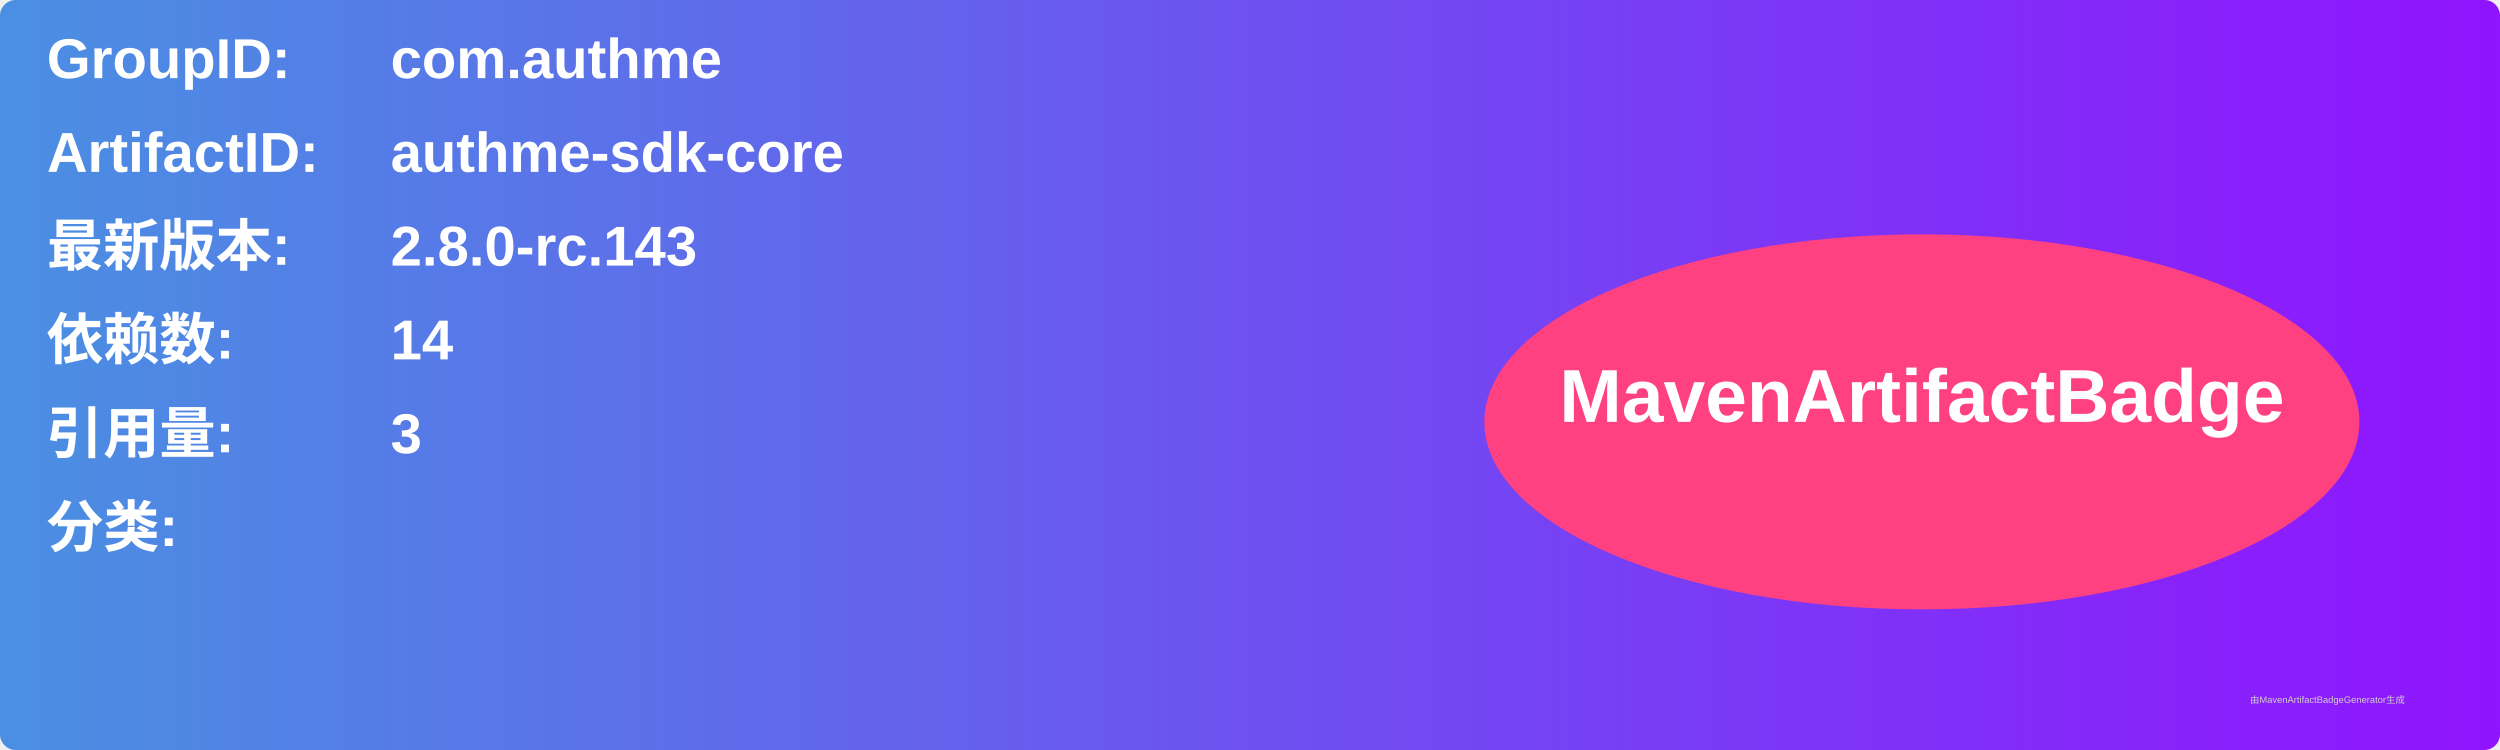
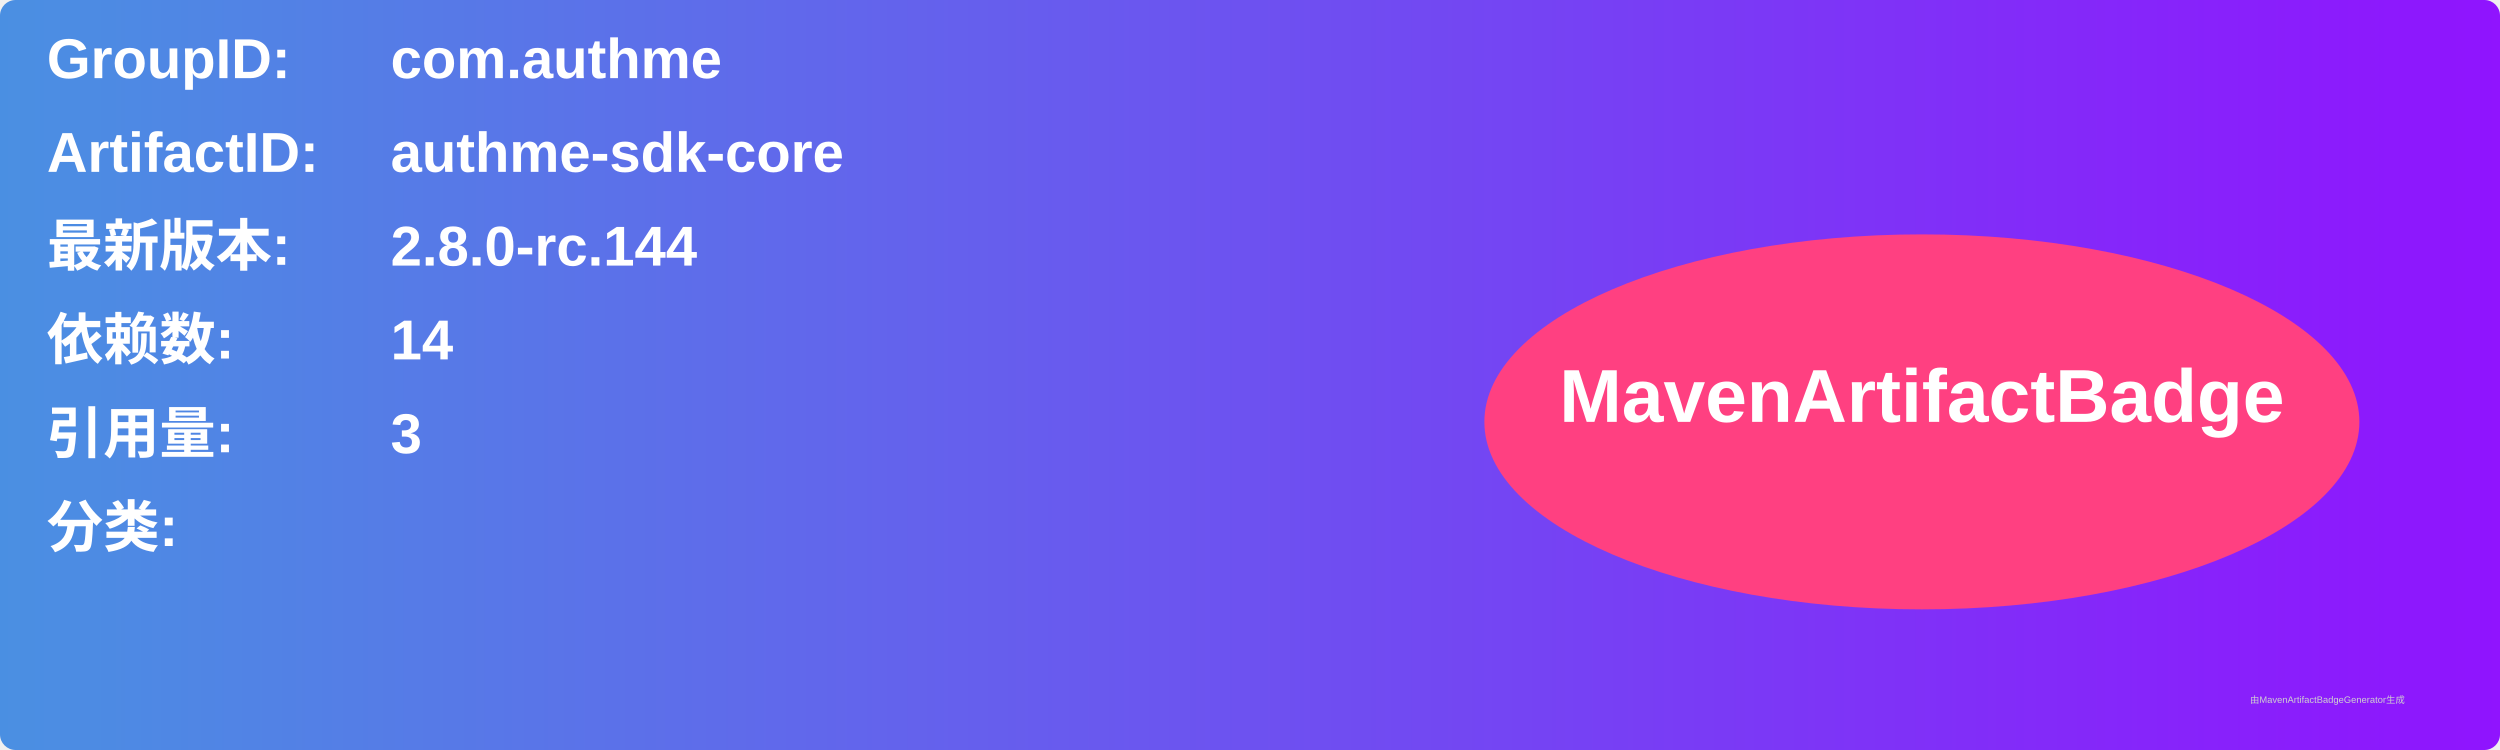
<svg xmlns="http://www.w3.org/2000/svg" width="800" height="240" viewBox="0 0 800 240">
  <linearGradient id="grad" x1="0%" y1="0%" x2="100%" y2="0%">
    <stop offset="0%" stop-color="#4a90e2" />
    <stop offset="100%" stop-color="#9013fe" />
  </linearGradient>
  <rect width="100%" height="100%" rx="5" ry="5" fill="url(#grad)" />
  <g transform="translate(15, 15)">
    <text x="0" y="10" font-family="Arial" font-size="18" fill="white" font-weight="bold" width="260">GroupID:</text>
    <text x="110" y="10" font-family="Arial" font-size="18" fill="white" font-weight="bold" width="460">com.authme</text>
    <text x="0" y="40" font-family="Arial" font-size="18" fill="white" font-weight="bold" width="260">ArtifactID:</text>
    <text x="110" y="40" font-family="Arial" font-size="18" fill="white" font-weight="bold" width="460">authme-sdk-core</text>
    <text x="0" y="70" font-family="Arial" font-size="18" fill="white" font-weight="bold">最新版本:</text>
    <text x="110" y="70" font-family="Arial" font-size="18" fill="white" font-weight="bold">
-       <tspan font-weight="bold">2.8.0-rc.143</tspan>
+       <tspan font-weight="bold">2.8.0-rc.144</tspan>
    </text>
    <text x="0" y="100" font-family="Arial" font-size="18" fill="white" font-weight="bold">依赖数: </text>
    <text x="110" y="100" font-family="Arial" font-size="18" fill="white">
      <tspan font-weight="bold">14</tspan>
    </text>
    <text x="0" y="130" font-family="Arial" font-size="18" fill="white" font-weight="bold">引用量: </text>
    <text x="110" y="130" font-family="Arial" font-size="18" fill="white">
      <tspan font-weight="bold">3</tspan>
    </text>
    <text x="0" y="160" font-family="Arial" font-size="18" fill="white" font-weight="bold">分类:</text>
    <text x="10" y="190" font-family="Arial" font-size="10" fill="white">
      <tspan font-weight="bold" />
    </text>
    <ellipse cx="600" cy="120" rx="140" ry="60" fill="#ff4081" />
    <text x="600" y="120" text-anchor="middle" font-family="Arial" font-size="24" fill="white" font-weight="bold">MavenArtifactBadge</text>
  </g>
  <text x="720" y="225" font-family="Arial" font-size="3" fill="#d0d0d0">由MavenArtifactBadgeGenerator生成</text>
</svg>
